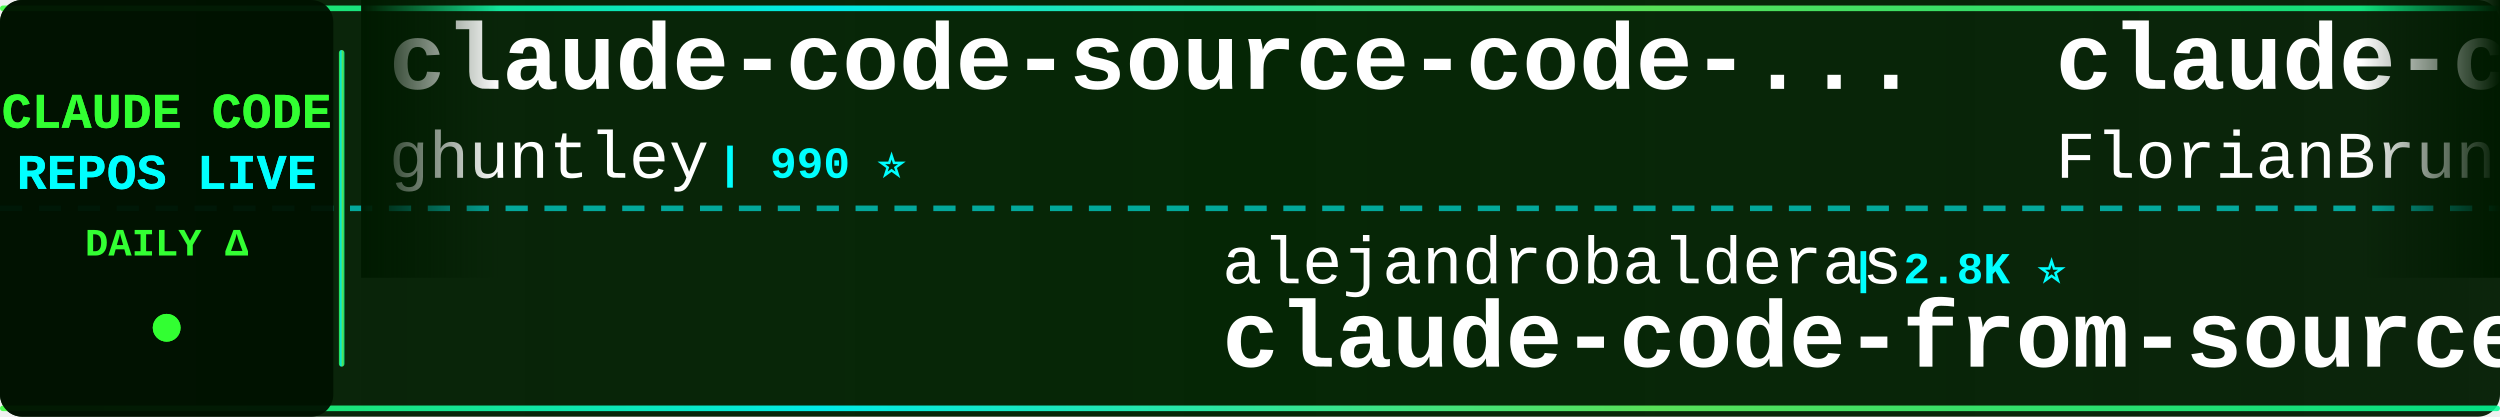
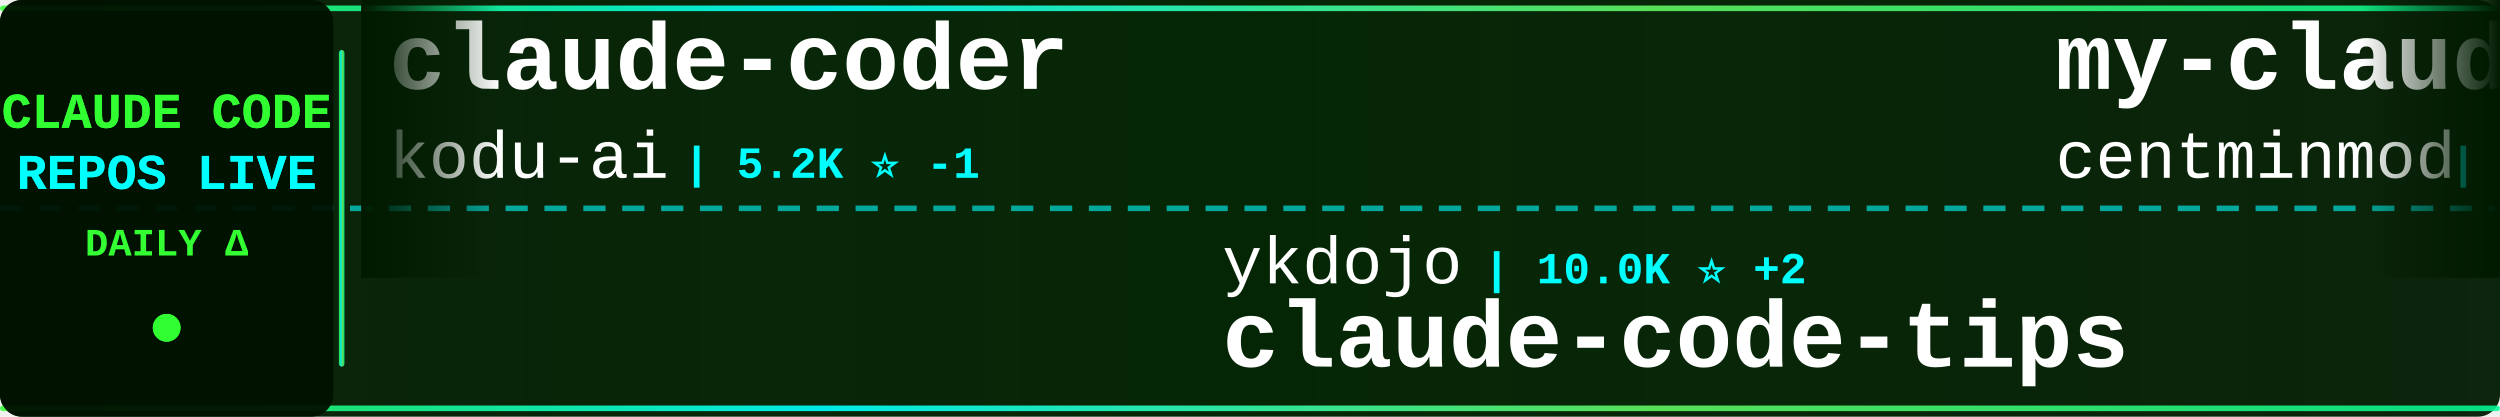
<svg xmlns="http://www.w3.org/2000/svg" width="900" height="150">
  <defs>
    <linearGradient id="tickerBg" x1="0%" y1="0%" x2="100%" y2="0%">
      <stop offset="0%" style="stop-color:#001a00;stop-opacity:0.95" />
      <stop offset="50%" style="stop-color:#002200;stop-opacity:0.98" />
      <stop offset="100%" style="stop-color:#001a00;stop-opacity:0.95" />
    </linearGradient>
    <linearGradient id="borderGrad" x1="0%" y1="0%" x2="100%" y2="0%">
      <stop offset="0%" style="stop-color:#33ff33;stop-opacity:0.85">
        <animate attributeName="stop-opacity" values="0.85;1;0.85" dur="2s" repeatCount="indefinite" />
      </stop>
      <stop offset="33%" style="stop-color:#00ffff;stop-opacity:0.9">
        <animate attributeName="stop-opacity" values="0.9;1;0.9" dur="2.2s" repeatCount="indefinite" />
      </stop>
      <stop offset="66%" style="stop-color:#66ff66;stop-opacity:0.85">
        <animate attributeName="stop-opacity" values="0.85;1;0.85" dur="1.8s" repeatCount="indefinite" />
      </stop>
      <stop offset="100%" style="stop-color:#00ff99;stop-opacity:0.85">
        <animate attributeName="stop-opacity" values="0.85;1;0.85" dur="2s" repeatCount="indefinite" />
      </stop>
    </linearGradient>
    <filter id="textGlow">
      <feGaussianBlur stdDeviation="0.1" result="coloredBlur" />
      <feMerge>
        <feMergeNode in="coloredBlur" />
        <feMergeNode in="SourceGraphic" />
      </feMerge>
    </filter>
    <filter id="metricGlow">
      <feGaussianBlur stdDeviation="0.2" result="coloredBlur" />
      <feMerge>
        <feMergeNode in="coloredBlur" />
        <feMergeNode in="SourceGraphic" />
      </feMerge>
    </filter>
    <linearGradient id="leftFade" x1="0%" y1="0%" x2="100%" y2="0%">
      <stop offset="0%" style="stop-color:#001a00;stop-opacity:1" />
      <stop offset="100%" style="stop-color:#001a00;stop-opacity:0" />
    </linearGradient>
    <linearGradient id="rightFade" x1="0%" y1="0%" x2="100%" y2="0%">
      <stop offset="0%" style="stop-color:#001a00;stop-opacity:0" />
      <stop offset="100%" style="stop-color:#001a00;stop-opacity:1" />
    </linearGradient>
  </defs>
  <rect width="900" height="150" fill="url(#tickerBg)" rx="8" />
  <rect x="0" y="2" width="900" height="2" fill="url(#borderGrad)" rx="1" />
  <rect x="0" y="146" width="900" height="2" fill="url(#borderGrad)" rx="1" />
  <line x1="0" y1="75" x2="900" y2="75" stroke="#00ffff" stroke-width="2" stroke-dasharray="8 6" opacity="0.6" />
  <rect x="0" y="0" width="120" height="150" fill="#001100" opacity="0.95" rx="8" />
  <text x="60" y="46" font-family="'Courier New', monospace" font-size="18" font-weight="bold" fill="#33ff33" text-anchor="middle" filter="url(#textGlow)">
    CLAUDE CODE
  </text>
  <text x="60" y="68" font-family="'Courier New', monospace" font-size="18" font-weight="bold" fill="#00ffff" text-anchor="middle" filter="url(#textGlow)">
    REPOS LIVE
  </text>
  <text x="60" y="92" font-family="'Courier New', monospace" font-size="14" font-weight="bold" fill="#33ff33" text-anchor="middle">
    DAILY Δ
  </text>
  <circle cx="60" cy="118" r="5" fill="#33ff33" filter="url(#metricGlow)">
    <animate attributeName="r" values="4;6;4" dur="1.5s" repeatCount="indefinite" />
    <animate attributeName="opacity" values="0.6;1;0.6" dur="1.5s" repeatCount="indefinite" />
  </circle>
  <rect x="122" y="18" width="2" height="114" fill="url(#borderGrad)" rx="1" />
  <clipPath id="tickerClip">
    <rect x="130" y="0" width="770" height="150" />
  </clipPath>
  <g clip-path="url(#tickerClip)">
    <g id="tickerItems">
      <animateTransform attributeName="transform" attributeType="XML" type="translate" from="0 0" to="-3000 0" dur="54s" repeatCount="indefinite" />
      <g transform="translate(0, 0)">
-         <text x="140" y="32" font-family="'Courier New', monospace" font-size="34" font-weight="bold" fill="#ffffff">claude-code-source-code-...</text>
-         <text x="140" y="64" font-family="'Courier New', monospace" font-size="24" font-weight="normal" fill="#ffffff" opacity="1.0">ghuntley</text>
-         <text x="258" y="64" font-family="'Courier New', monospace" font-size="16" font-weight="bold" fill="#00ffff"> | 990 ⭐</text>
+         <text x="140" y="32" font-family="'Courier New', monospace" font-size="34" font-weight="bold" fill="#ffffff">claude-coder</text>
+         <text x="140" y="64" font-family="'Courier New', monospace" font-size="24" font-weight="normal" fill="#ffffff" opacity="1.0">kodu-ai</text>
+         <text x="246" y="64" font-family="'Courier New', monospace" font-size="16" font-weight="bold" fill="#00ffff"> | 5.2K ⭐ -1</text>
      </g>
      <g transform="translate(300, 0)">
-         <text x="140" y="102" font-family="'Courier New', monospace" font-size="24" font-weight="normal" fill="#ffffff" opacity="1.0">alejandrobalderas</text>
-         <text x="366" y="102" font-family="'Courier New', monospace" font-size="16" font-weight="bold" fill="#00ffff"> | 2.8K ⭐</text>
-         <text x="140" y="132" font-family="'Courier New', monospace" font-size="34" font-weight="bold" fill="#ffffff">claude-code-from-source</text>
+         <text x="140" y="102" font-family="'Courier New', monospace" font-size="24" font-weight="normal" fill="#ffffff" opacity="1.0">ykdojo</text>
+         <text x="234" y="102" font-family="'Courier New', monospace" font-size="16" font-weight="bold" fill="#00ffff"> | 10.0K ⭐ +2</text>
+         <text x="140" y="132" font-family="'Courier New', monospace" font-size="34" font-weight="bold" fill="#ffffff">claude-code-tips</text>
      </g>
      <g transform="translate(600, 0)">
-         <text x="140" y="32" font-family="'Courier New', monospace" font-size="34" font-weight="bold" fill="#ffffff">claude-code-ultimate-gui...</text>
-         <text x="140" y="64" font-family="'Courier New', monospace" font-size="24" font-weight="normal" fill="#ffffff" opacity="1.0">FlorianBruniaux</text>
-         <text x="342" y="64" font-family="'Courier New', monospace" font-size="16" font-weight="bold" fill="#00ffff"> | 5.9K ⭐ +2</text>
+         <text x="140" y="32" font-family="'Courier New', monospace" font-size="34" font-weight="bold" fill="#ffffff">my-claude-code-setup</text>
+         <text x="140" y="64" font-family="'Courier New', monospace" font-size="24" font-weight="normal" fill="#ffffff" opacity="1.0">centminmod</text>
+         <text x="282" y="64" font-family="'Courier New', monospace" font-size="16" font-weight="bold" fill="#00ffff"> | 2.6K ⭐ +1</text>
      </g>
      <g transform="translate(900, 0)">
-         <text x="140" y="102" font-family="'Courier New', monospace" font-size="24" font-weight="normal" fill="#ffffff" opacity="1.0">Alishahryar1</text>
-         <text x="306" y="102" font-family="'Courier New', monospace" font-size="16" font-weight="bold" fill="#00ffff"> | 53.0K ⭐ +26</text>
-         <text x="140" y="132" font-family="'Courier New', monospace" font-size="34" font-weight="bold" fill="#ffffff">free-claude-code</text>
+         <text x="140" y="102" font-family="'Courier New', monospace" font-size="24" font-weight="normal" fill="#ffffff" opacity="1.0">nicedreamzapp</text>
+         <text x="318" y="102" font-family="'Courier New', monospace" font-size="16" font-weight="bold" fill="#00ffff"> | 3.3K ⭐</text>
+         <text x="140" y="132" font-family="'Courier New', monospace" font-size="34" font-weight="bold" fill="#ffffff">claude-code-local</text>
      </g>
      <g transform="translate(1200, 0)">
-         <text x="140" y="32" font-family="'Courier New', monospace" font-size="34" font-weight="bold" fill="#ffffff">claude-code-webui</text>
-         <text x="140" y="64" font-family="'Courier New', monospace" font-size="24" font-weight="normal" fill="#ffffff" opacity="1.0">sugyan</text>
-         <text x="234" y="64" font-family="'Courier New', monospace" font-size="16" font-weight="bold" fill="#00ffff"> | 1.1K ⭐</text>
+         <text x="140" y="32" font-family="'Courier New', monospace" font-size="34" font-weight="bold" fill="#ffffff">claude_code_src</text>
+         <text x="140" y="64" font-family="'Courier New', monospace" font-size="24" font-weight="normal" fill="#ffffff" opacity="1.0">ponponon</text>
+         <text x="258" y="64" font-family="'Courier New', monospace" font-size="16" font-weight="bold" fill="#00ffff"> | 2.3K ⭐</text>
      </g>
      <g transform="translate(1500, 0)">
-         <text x="140" y="102" font-family="'Courier New', monospace" font-size="24" font-weight="normal" fill="#ffffff" opacity="1.0">rohitg00</text>
-         <text x="258" y="102" font-family="'Courier New', monospace" font-size="16" font-weight="bold" fill="#00ffff"> | 2.6K ⭐ +2</text>
-         <text x="140" y="132" font-family="'Courier New', monospace" font-size="34" font-weight="bold" fill="#ffffff">awesome-claude-code-tool...</text>
+         <text x="140" y="102" font-family="'Courier New', monospace" font-size="24" font-weight="normal" fill="#ffffff" opacity="1.0">ding113</text>
+         <text x="246" y="102" font-family="'Courier New', monospace" font-size="16" font-weight="bold" fill="#00ffff"> | 3.3K ⭐ +2</text>
+         <text x="140" y="132" font-family="'Courier New', monospace" font-size="34" font-weight="bold" fill="#ffffff">claude-code-hub</text>
      </g>
      <g transform="translate(1800, 0)">
-         <text x="140" y="32" font-family="'Courier New', monospace" font-size="34" font-weight="bold" fill="#ffffff">andrej-karpathy-skills</text>
-         <text x="140" y="64" font-family="'Courier New', monospace" font-size="24" font-weight="normal" fill="#ffffff" opacity="1.0">multica-ai</text>
-         <text x="282" y="64" font-family="'Courier New', monospace" font-size="16" font-weight="bold" fill="#00ffff"> | 209.9K ⭐ +48</text>
+         <text x="140" y="32" font-family="'Courier New', monospace" font-size="34" font-weight="bold" fill="#ffffff">claude-code-security-rev...</text>
+         <text x="140" y="64" font-family="'Courier New', monospace" font-size="24" font-weight="normal" fill="#ffffff" opacity="1.0">anthropics</text>
+         <text x="282" y="64" font-family="'Courier New', monospace" font-size="16" font-weight="bold" fill="#00ffff"> | 6.2K ⭐ +2</text>
      </g>
      <g transform="translate(2100, 0)">
-         <text x="140" y="102" font-family="'Courier New', monospace" font-size="24" font-weight="normal" fill="#ffffff" opacity="1.0">repowise-dev</text>
-         <text x="306" y="102" font-family="'Courier New', monospace" font-size="16" font-weight="bold" fill="#00ffff"> | 1.2K ⭐</text>
-         <text x="140" y="132" font-family="'Courier New', monospace" font-size="34" font-weight="bold" fill="#ffffff">claude-code-prompts</text>
+         <text x="140" y="102" font-family="'Courier New', monospace" font-size="24" font-weight="normal" fill="#ffffff" opacity="1.0">Chachamaru127</text>
+         <text x="318" y="102" font-family="'Courier New', monospace" font-size="16" font-weight="bold" fill="#00ffff"> | 3.1K ⭐ +1</text>
+         <text x="140" y="132" font-family="'Courier New', monospace" font-size="34" font-weight="bold" fill="#ffffff">claude-code-harness</text>
      </g>
      <g transform="translate(2400, 0)">
-         <text x="140" y="32" font-family="'Courier New', monospace" font-size="34" font-weight="bold" fill="#ffffff">claude-code-hooks-master...</text>
-         <text x="140" y="64" font-family="'Courier New', monospace" font-size="24" font-weight="normal" fill="#ffffff" opacity="1.0">disler</text>
-         <text x="234" y="64" font-family="'Courier New', monospace" font-size="16" font-weight="bold" fill="#00ffff"> | 3.9K ⭐ -1</text>
+         <text x="140" y="32" font-family="'Courier New', monospace" font-size="34" font-weight="bold" fill="#ffffff">sc-claude-code-files</text>
+         <text x="140" y="64" font-family="'Courier New', monospace" font-size="24" font-weight="normal" fill="#ffffff" opacity="1.0">https-deeplearning-ai</text>
+         <text x="414" y="64" font-family="'Courier New', monospace" font-size="16" font-weight="bold" fill="#00ffff"> | 545 ⭐</text>
      </g>
      <g transform="translate(2700, 0)">
-         <text x="140" y="102" font-family="'Courier New', monospace" font-size="24" font-weight="normal" fill="#ffffff" opacity="1.0">lorryjovens-hub</text>
-         <text x="342" y="102" font-family="'Courier New', monospace" font-size="16" font-weight="bold" fill="#00ffff"> | 1.7K ⭐</text>
-         <text x="140" y="132" font-family="'Courier New', monospace" font-size="34" font-weight="bold" fill="#ffffff">claude-code-rust</text>
+         <text x="140" y="102" font-family="'Courier New', monospace" font-size="24" font-weight="normal" fill="#ffffff" opacity="1.0">ghuntley</text>
+         <text x="258" y="102" font-family="'Courier New', monospace" font-size="16" font-weight="bold" fill="#00ffff"> | 990 ⭐</text>
+         <text x="140" y="132" font-family="'Courier New', monospace" font-size="34" font-weight="bold" fill="#ffffff">claude-code-source-code-...</text>
      </g>
      <g transform="translate(3000, 0)">
-         <text x="140" y="32" font-family="'Courier New', monospace" font-size="34" font-weight="bold" fill="#ffffff">claude-code-source-code-...</text>
-         <text x="140" y="64" font-family="'Courier New', monospace" font-size="24" font-weight="normal" fill="#ffffff" opacity="1.0">ghuntley</text>
-         <text x="258" y="64" font-family="'Courier New', monospace" font-size="16" font-weight="bold" fill="#00ffff"> | 990 ⭐</text>
+         <text x="140" y="32" font-family="'Courier New', monospace" font-size="34" font-weight="bold" fill="#ffffff">claude-coder</text>
+         <text x="140" y="64" font-family="'Courier New', monospace" font-size="24" font-weight="normal" fill="#ffffff" opacity="1.0">kodu-ai</text>
+         <text x="246" y="64" font-family="'Courier New', monospace" font-size="16" font-weight="bold" fill="#00ffff"> | 5.2K ⭐ -1</text>
      </g>
      <g transform="translate(3300, 0)">
-         <text x="140" y="102" font-family="'Courier New', monospace" font-size="24" font-weight="normal" fill="#ffffff" opacity="1.0">alejandrobalderas</text>
-         <text x="366" y="102" font-family="'Courier New', monospace" font-size="16" font-weight="bold" fill="#00ffff"> | 2.8K ⭐</text>
-         <text x="140" y="132" font-family="'Courier New', monospace" font-size="34" font-weight="bold" fill="#ffffff">claude-code-from-source</text>
+         <text x="140" y="102" font-family="'Courier New', monospace" font-size="24" font-weight="normal" fill="#ffffff" opacity="1.0">ykdojo</text>
+         <text x="234" y="102" font-family="'Courier New', monospace" font-size="16" font-weight="bold" fill="#00ffff"> | 10.0K ⭐ +2</text>
+         <text x="140" y="132" font-family="'Courier New', monospace" font-size="34" font-weight="bold" fill="#ffffff">claude-code-tips</text>
      </g>
      <g transform="translate(3600, 0)">
-         <text x="140" y="32" font-family="'Courier New', monospace" font-size="34" font-weight="bold" fill="#ffffff">claude-code-ultimate-gui...</text>
-         <text x="140" y="64" font-family="'Courier New', monospace" font-size="24" font-weight="normal" fill="#ffffff" opacity="1.0">FlorianBruniaux</text>
-         <text x="342" y="64" font-family="'Courier New', monospace" font-size="16" font-weight="bold" fill="#00ffff"> | 5.9K ⭐ +2</text>
+         <text x="140" y="32" font-family="'Courier New', monospace" font-size="34" font-weight="bold" fill="#ffffff">my-claude-code-setup</text>
+         <text x="140" y="64" font-family="'Courier New', monospace" font-size="24" font-weight="normal" fill="#ffffff" opacity="1.0">centminmod</text>
+         <text x="282" y="64" font-family="'Courier New', monospace" font-size="16" font-weight="bold" fill="#00ffff"> | 2.6K ⭐ +1</text>
      </g>
      <g transform="translate(3900, 0)">
-         <text x="140" y="102" font-family="'Courier New', monospace" font-size="24" font-weight="normal" fill="#ffffff" opacity="1.0">Alishahryar1</text>
-         <text x="306" y="102" font-family="'Courier New', monospace" font-size="16" font-weight="bold" fill="#00ffff"> | 53.0K ⭐ +26</text>
-         <text x="140" y="132" font-family="'Courier New', monospace" font-size="34" font-weight="bold" fill="#ffffff">free-claude-code</text>
+         <text x="140" y="102" font-family="'Courier New', monospace" font-size="24" font-weight="normal" fill="#ffffff" opacity="1.0">nicedreamzapp</text>
+         <text x="318" y="102" font-family="'Courier New', monospace" font-size="16" font-weight="bold" fill="#00ffff"> | 3.3K ⭐</text>
+         <text x="140" y="132" font-family="'Courier New', monospace" font-size="34" font-weight="bold" fill="#ffffff">claude-code-local</text>
      </g>
    </g>
  </g>
  <rect x="130" y="0" width="50" height="100" fill="url(#leftFade)" />
  <rect x="850" y="0" width="50" height="100" fill="url(#rightFade)" />
</svg>
